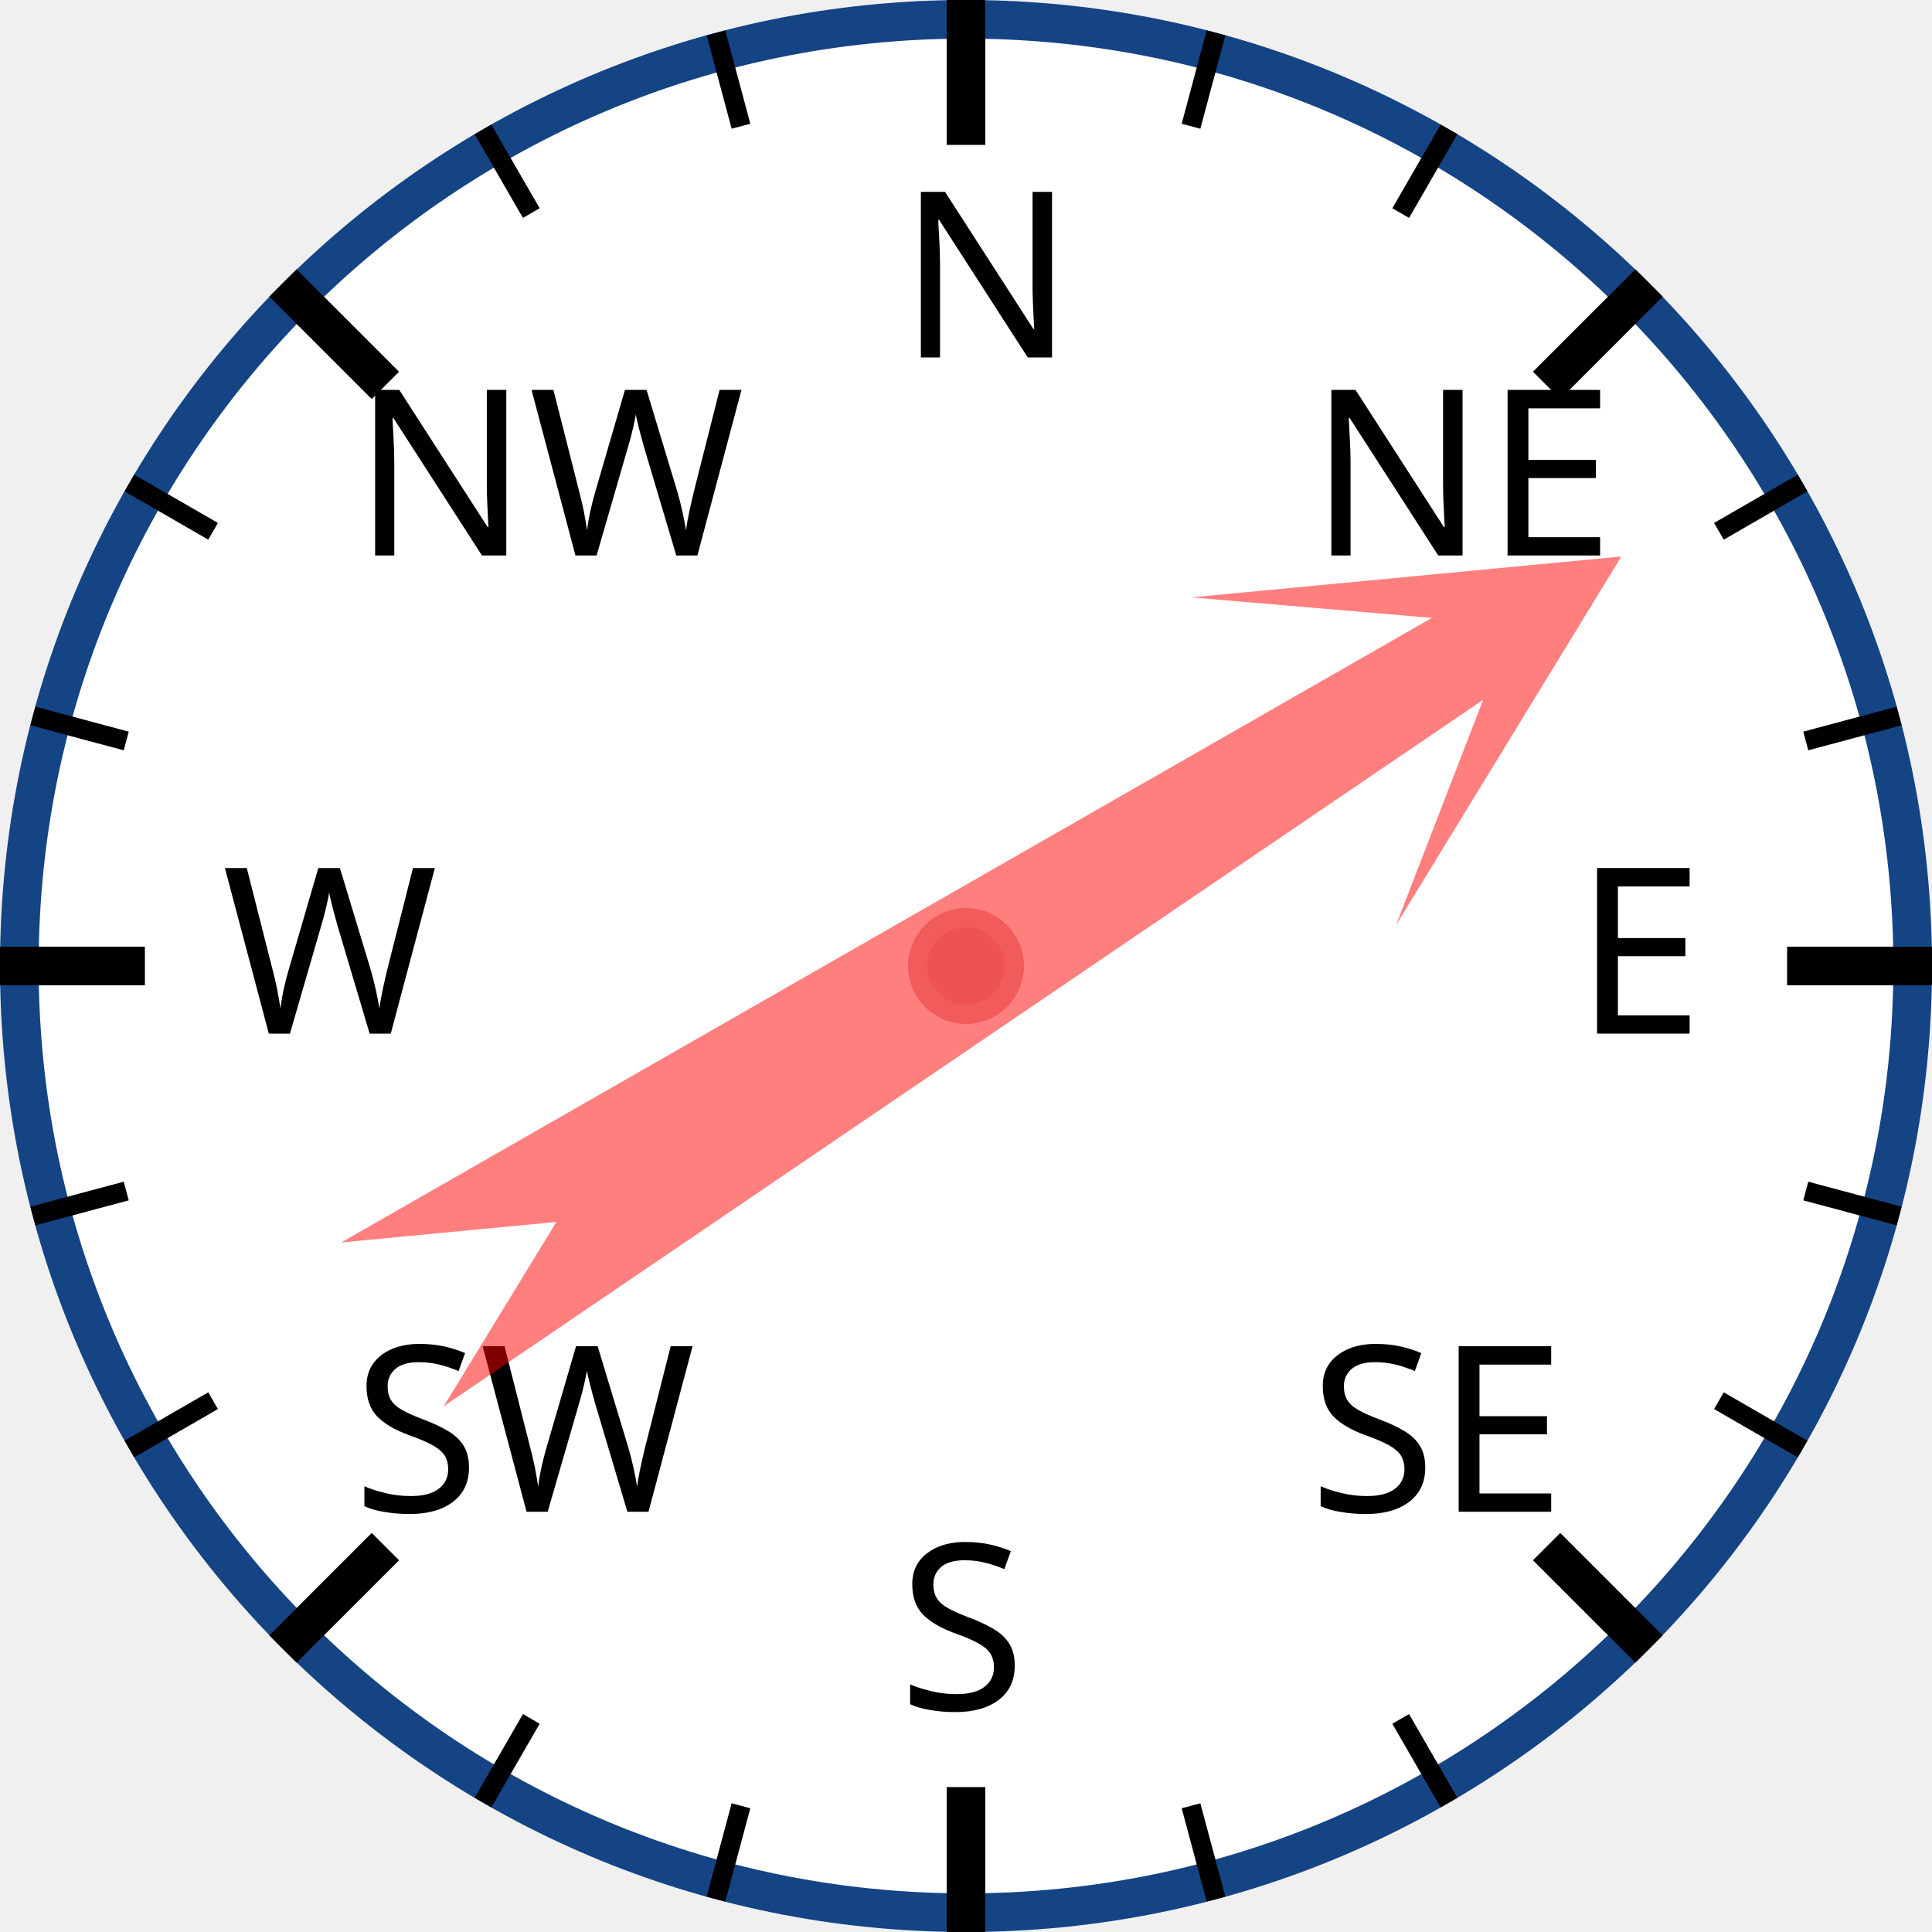
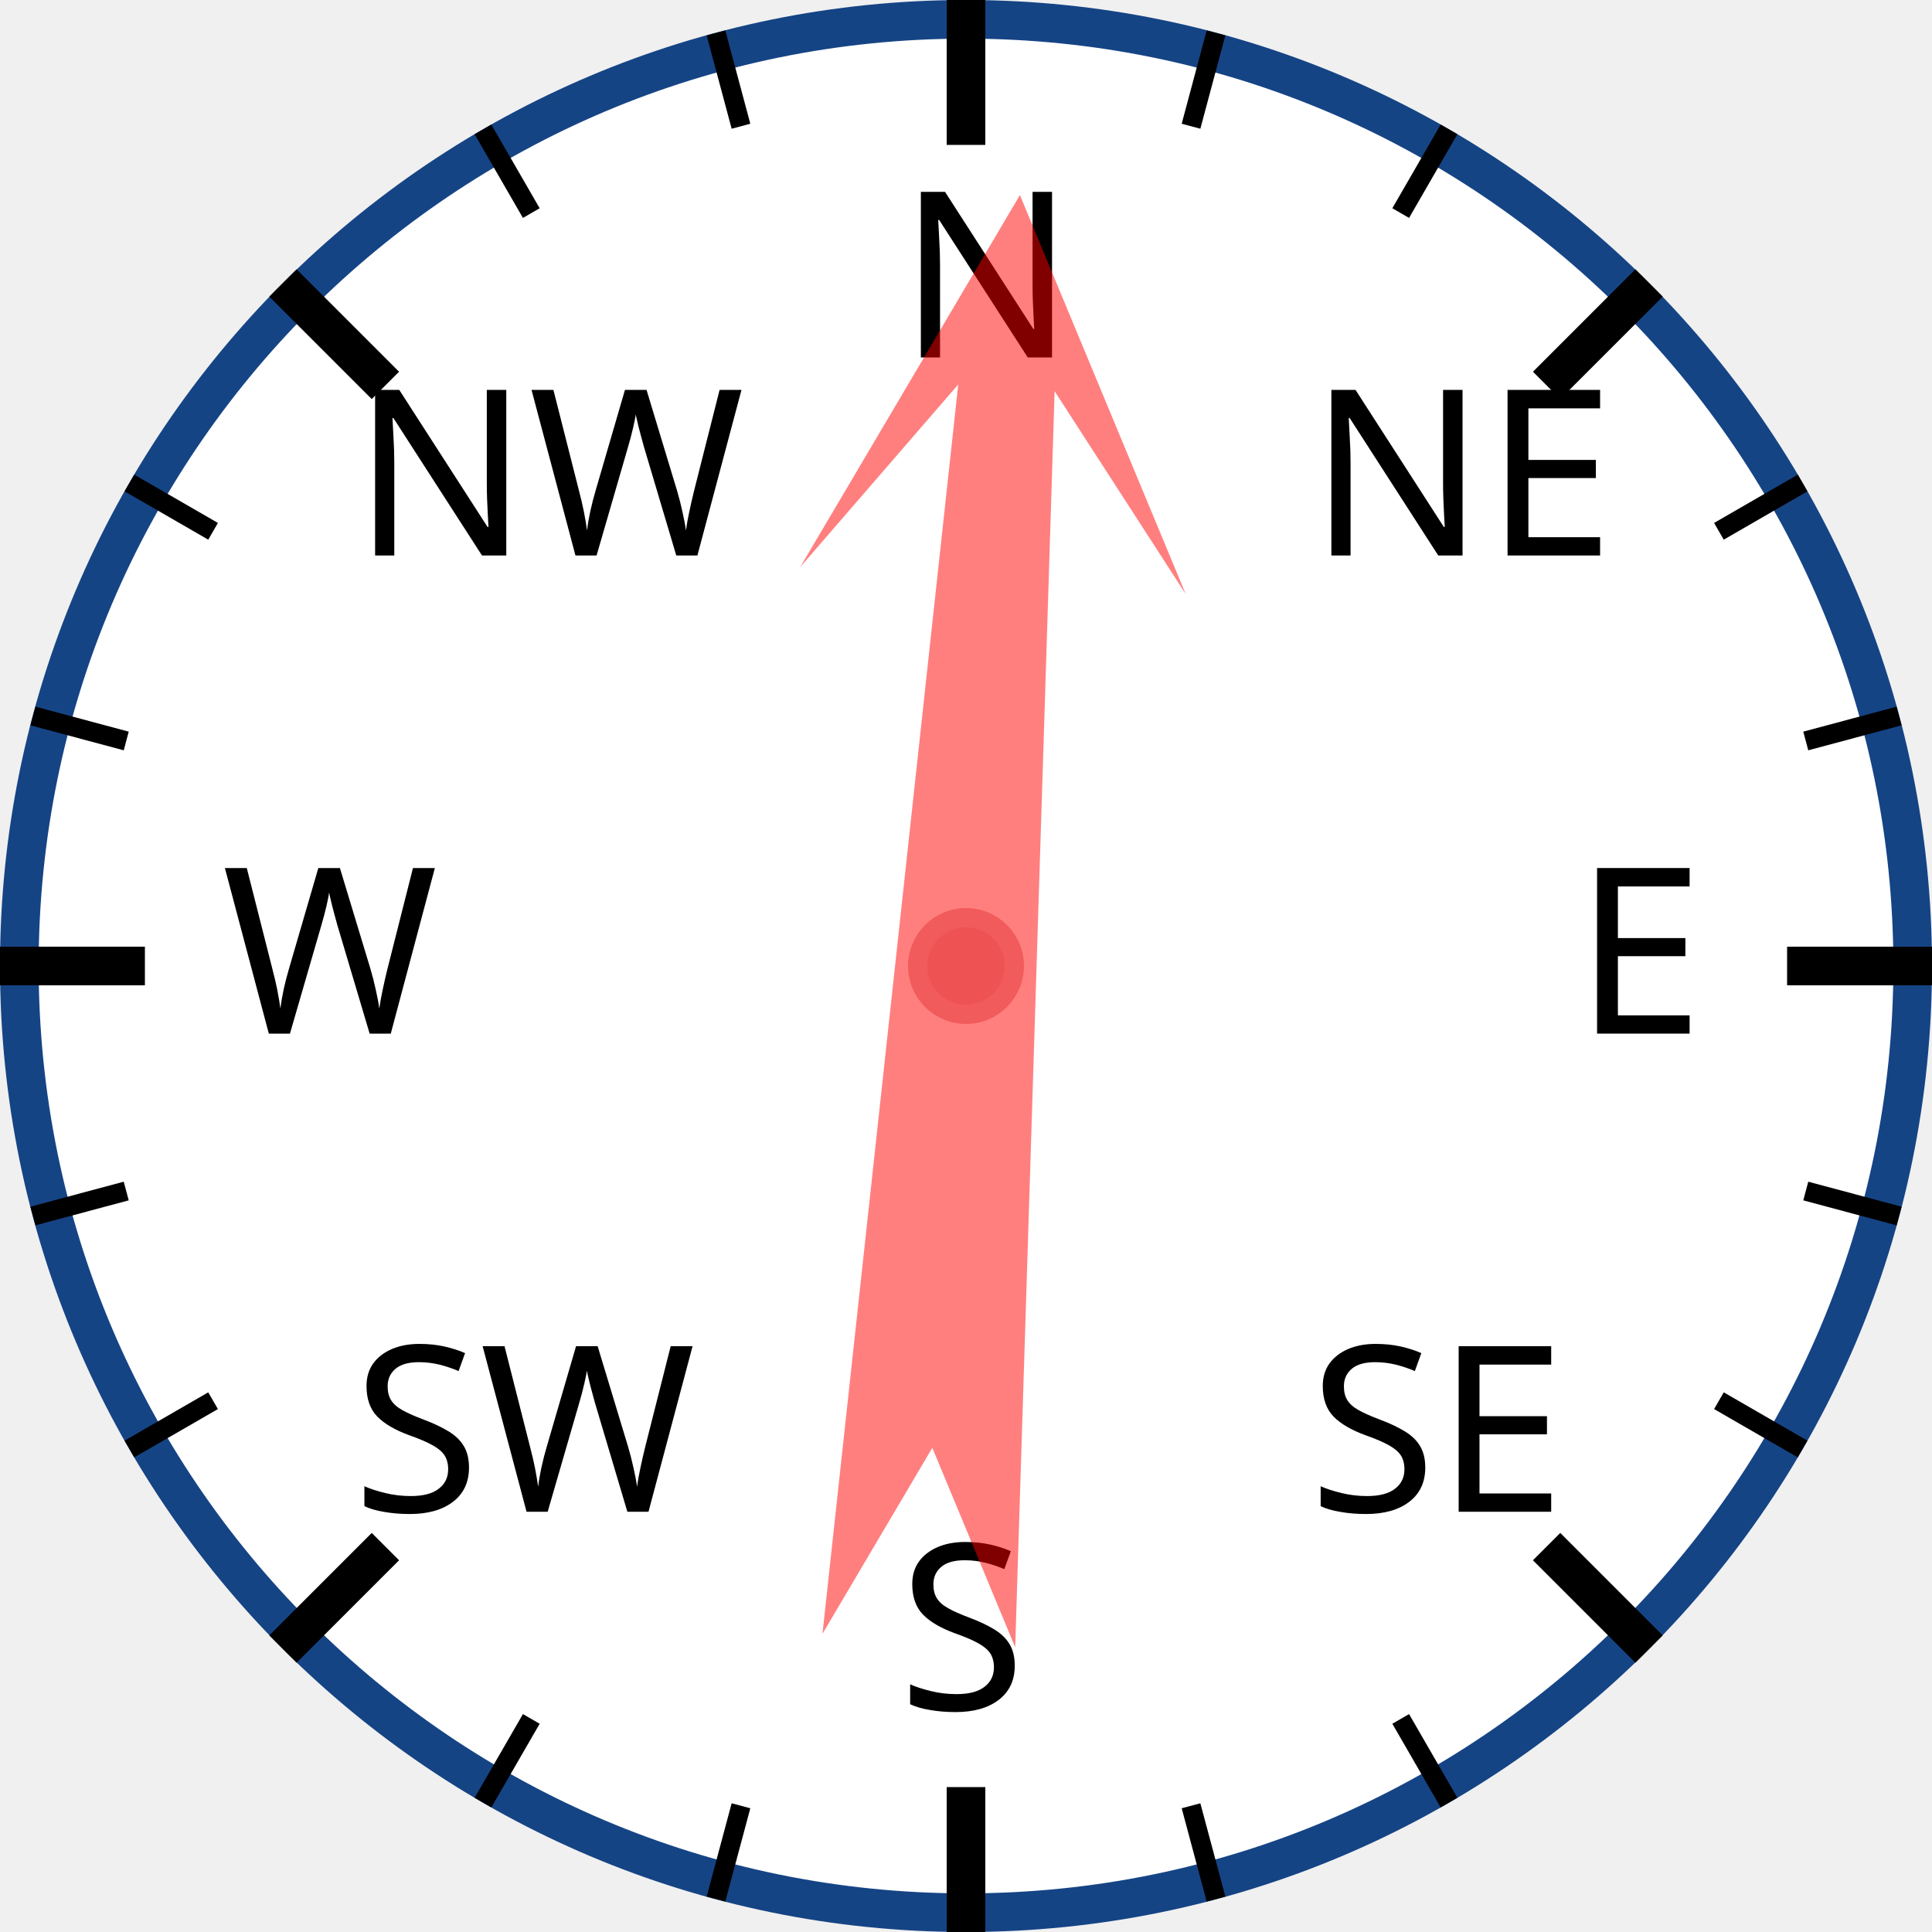
<svg xmlns="http://www.w3.org/2000/svg" width="120px" height="120px" viewBox="0 0 200 200">
  <circle cx="100" cy="100" r="98" style="fill: white; stroke: #154485; stroke-width: 4;" />
  <text x="93.0" y="37.0" style="font-family: sans-serif; font-size: 18pt;">N</text>
  <line x1="100.0" y1="0.0" x2="100.0" y2="15.0" style="stroke: black; stroke-width: 4;" />
  <line x1="74.118" y1="3.407" x2="76.706" y2="13.067" style="stroke: black; stroke-width: 2;" />
  <line x1="50" y1="13.397" x2="55" y2="22.058" style="stroke: black; stroke-width: 2;" />
  <text x="36.503" y="57.503" style="font-family: sans-serif; font-size: 18pt;">NW</text>
  <line x1="29.289" y1="29.289" x2="39.896" y2="39.896" style="stroke: black; stroke-width: 4;" />
  <line x1="13.397" y1="50" x2="22.058" y2="55" style="stroke: black; stroke-width: 2;" />
  <line x1="3.407" y1="74.118" x2="13.067" y2="76.706" style="stroke: black; stroke-width: 2;" />
  <text x="23.0" y="107.0" style="font-family: sans-serif; font-size: 18pt;">W</text>
  <line x1="0.0" y1="100.0" x2="15.0" y2="100.0" style="stroke: black; stroke-width: 4;" />
  <line x1="3.407" y1="125.882" x2="13.067" y2="123.294" style="stroke: black; stroke-width: 2;" />
  <line x1="13.397" y1="150" x2="22.058" y2="145" style="stroke: black; stroke-width: 2;" />
  <text x="36.503" y="156.497" style="font-family: sans-serif; font-size: 18pt;">SW</text>
  <line x1="29.289" y1="170.711" x2="39.896" y2="160.104" style="stroke: black; stroke-width: 4;" />
  <line x1="50" y1="186.603" x2="55" y2="177.942" style="stroke: black; stroke-width: 2;" />
  <line x1="74.118" y1="196.593" x2="76.706" y2="186.933" style="stroke: black; stroke-width: 2;" />
  <text x="93" y="177.0" style="font-family: sans-serif; font-size: 18pt;">S</text>
  <line x1="100" y1="200.0" x2="100" y2="185.0" style="stroke: black; stroke-width: 4;" />
  <line x1="125.882" y1="196.593" x2="123.294" y2="186.933" style="stroke: black; stroke-width: 2;" />
  <line x1="150.0" y1="186.603" x2="145.0" y2="177.942" style="stroke: black; stroke-width: 2;" />
  <text x="135.497" y="156.497" style="font-family: sans-serif; font-size: 18pt;">SE</text>
  <line x1="170.711" y1="170.711" x2="160.104" y2="160.104" style="stroke: black; stroke-width: 4;" />
  <line x1="186.603" y1="150" x2="177.942" y2="145" style="stroke: black; stroke-width: 2;" />
  <line x1="196.593" y1="125.882" x2="186.933" y2="123.294" style="stroke: black; stroke-width: 2;" />
  <text x="163.0" y="107" style="font-family: sans-serif; font-size: 18pt;">E</text>
  <line x1="200.0" y1="100" x2="185.0" y2="100" style="stroke: black; stroke-width: 4;" />
  <line x1="196.593" y1="74.118" x2="186.933" y2="76.706" style="stroke: black; stroke-width: 2;" />
  <line x1="186.603" y1="50" x2="177.942" y2="55" style="stroke: black; stroke-width: 2;" />
  <text x="135.497" y="57.503" style="font-family: sans-serif; font-size: 18pt;">NE</text>
  <line x1="170.711" y1="29.289" x2="160.104" y2="39.896" style="stroke: black; stroke-width: 4;" />
  <line x1="150" y1="13.397" x2="145" y2="22.058" style="stroke: black; stroke-width: 2;" />
  <line x1="125.882" y1="3.407" x2="123.294" y2="13.067" style="stroke: black; stroke-width: 2;" />
-   <polygon points="100 20 120 60 105 40 110 170 100 150 90 170 95 40 80 60" style="fill: red; fill-opacity: 0.5;" transform="rotate(58,100,100)" />
+   <polygon points="100 20 120 60 105 40 110 170 100 150 90 170 95 40 80 60" style="fill: red; fill-opacity: 0.5;" transform="rotate(4,100,100)" />
  <circle cx="100" cy="100" r="5" style="fill: #EE5252; stroke: #F25B5B; stroke-width: 2;" />
</svg>
